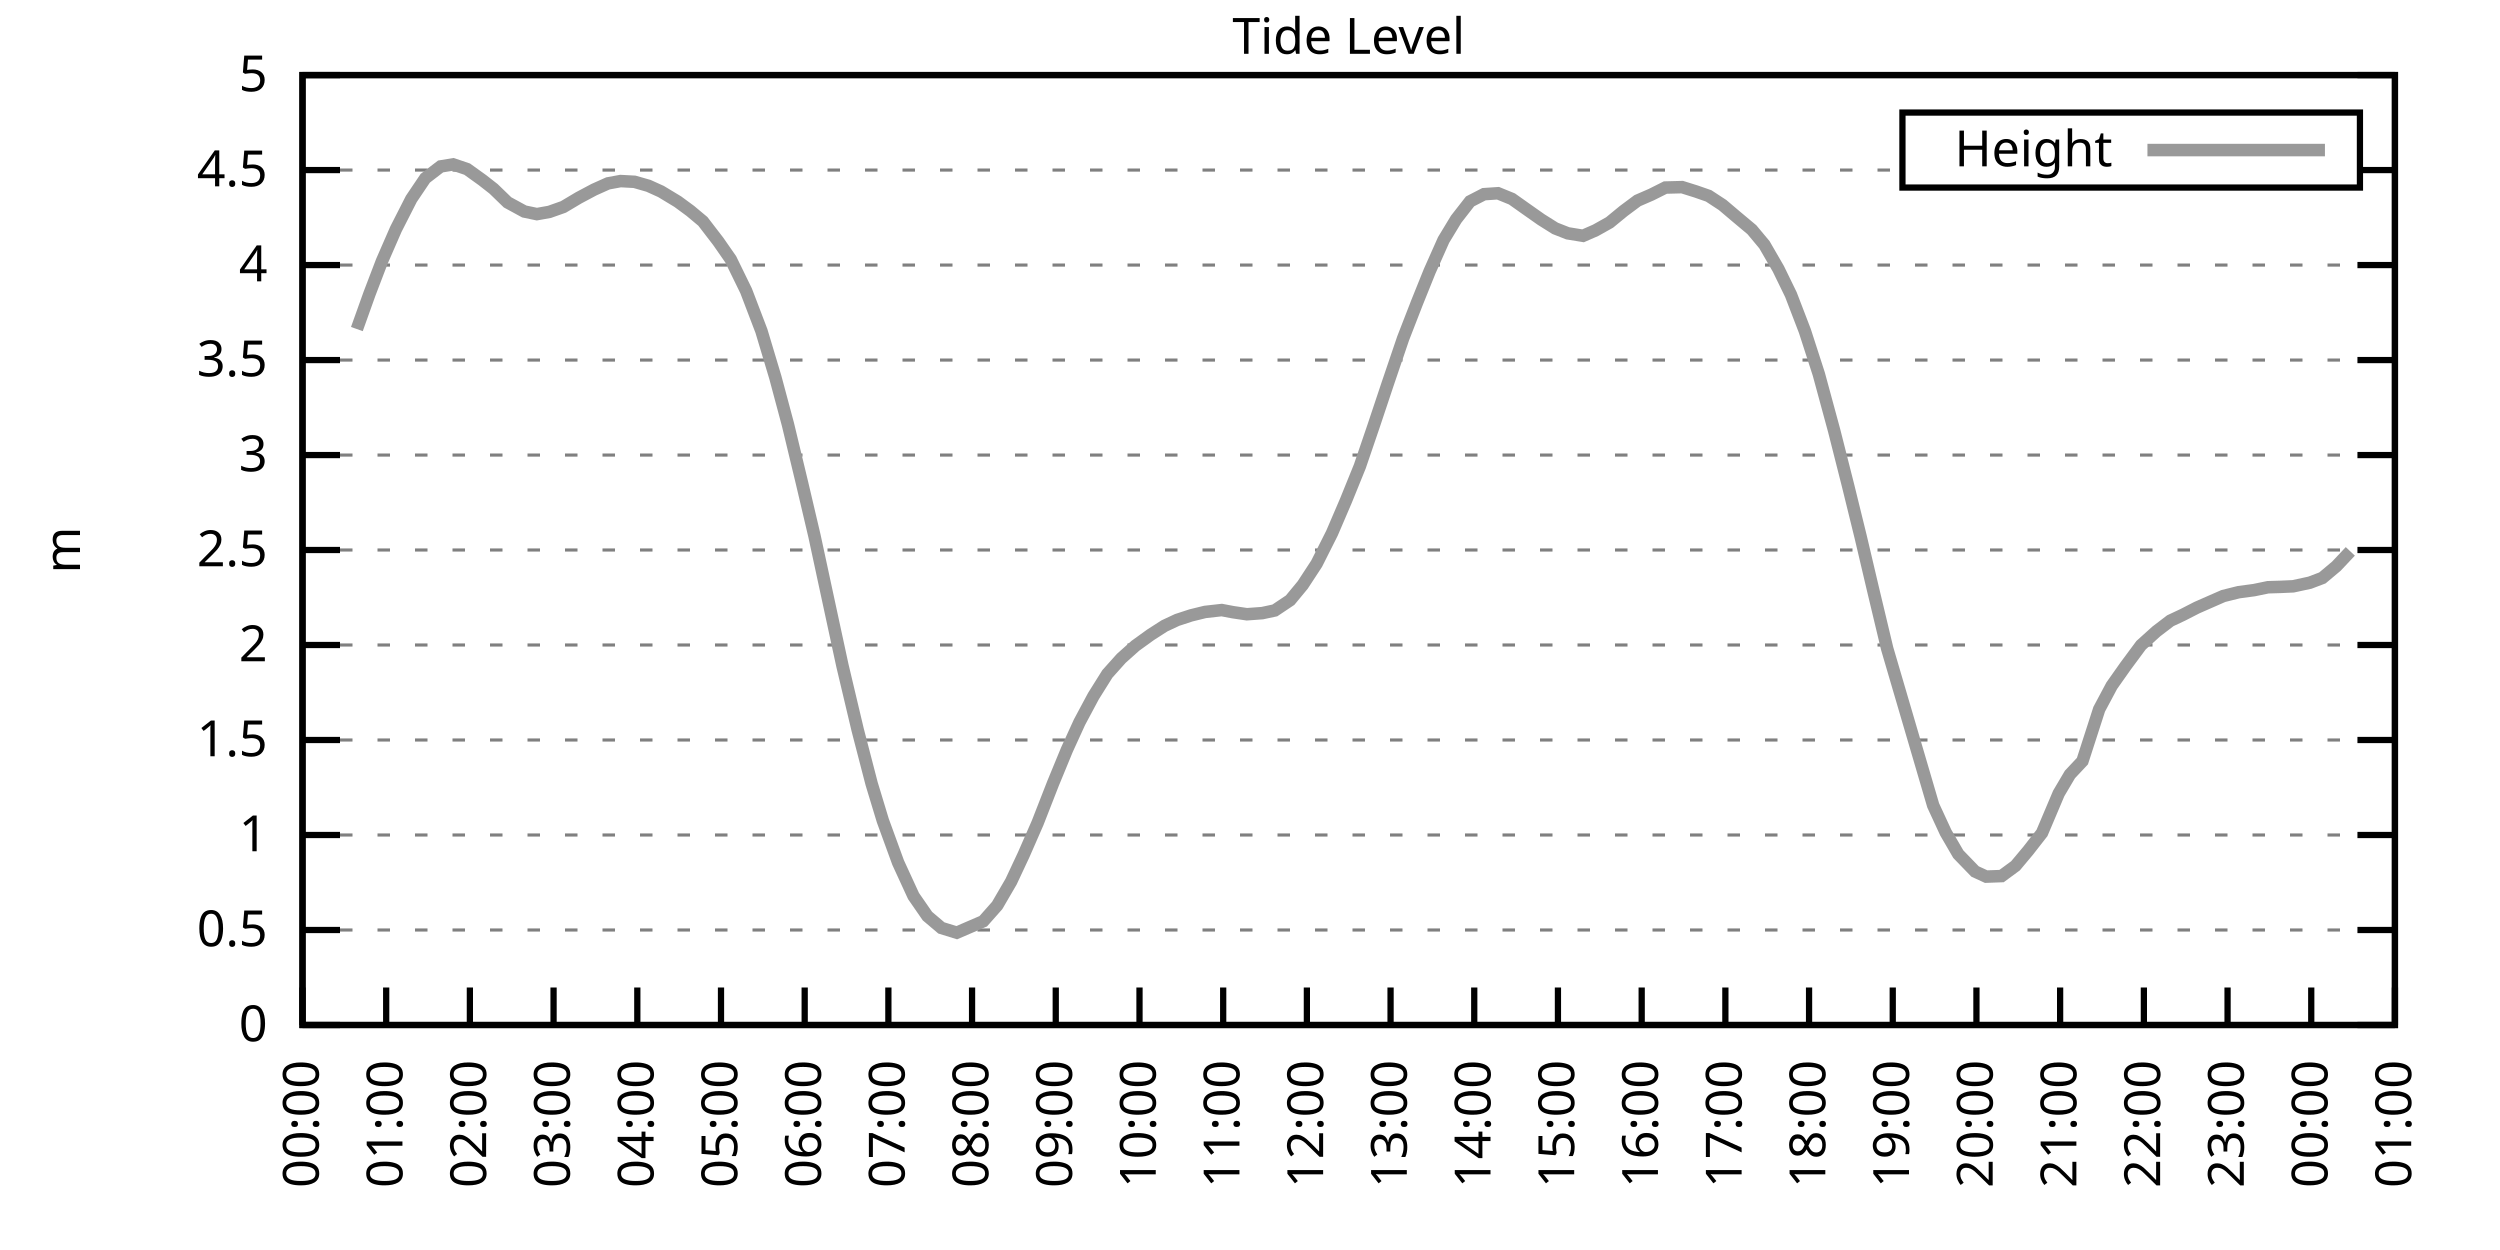
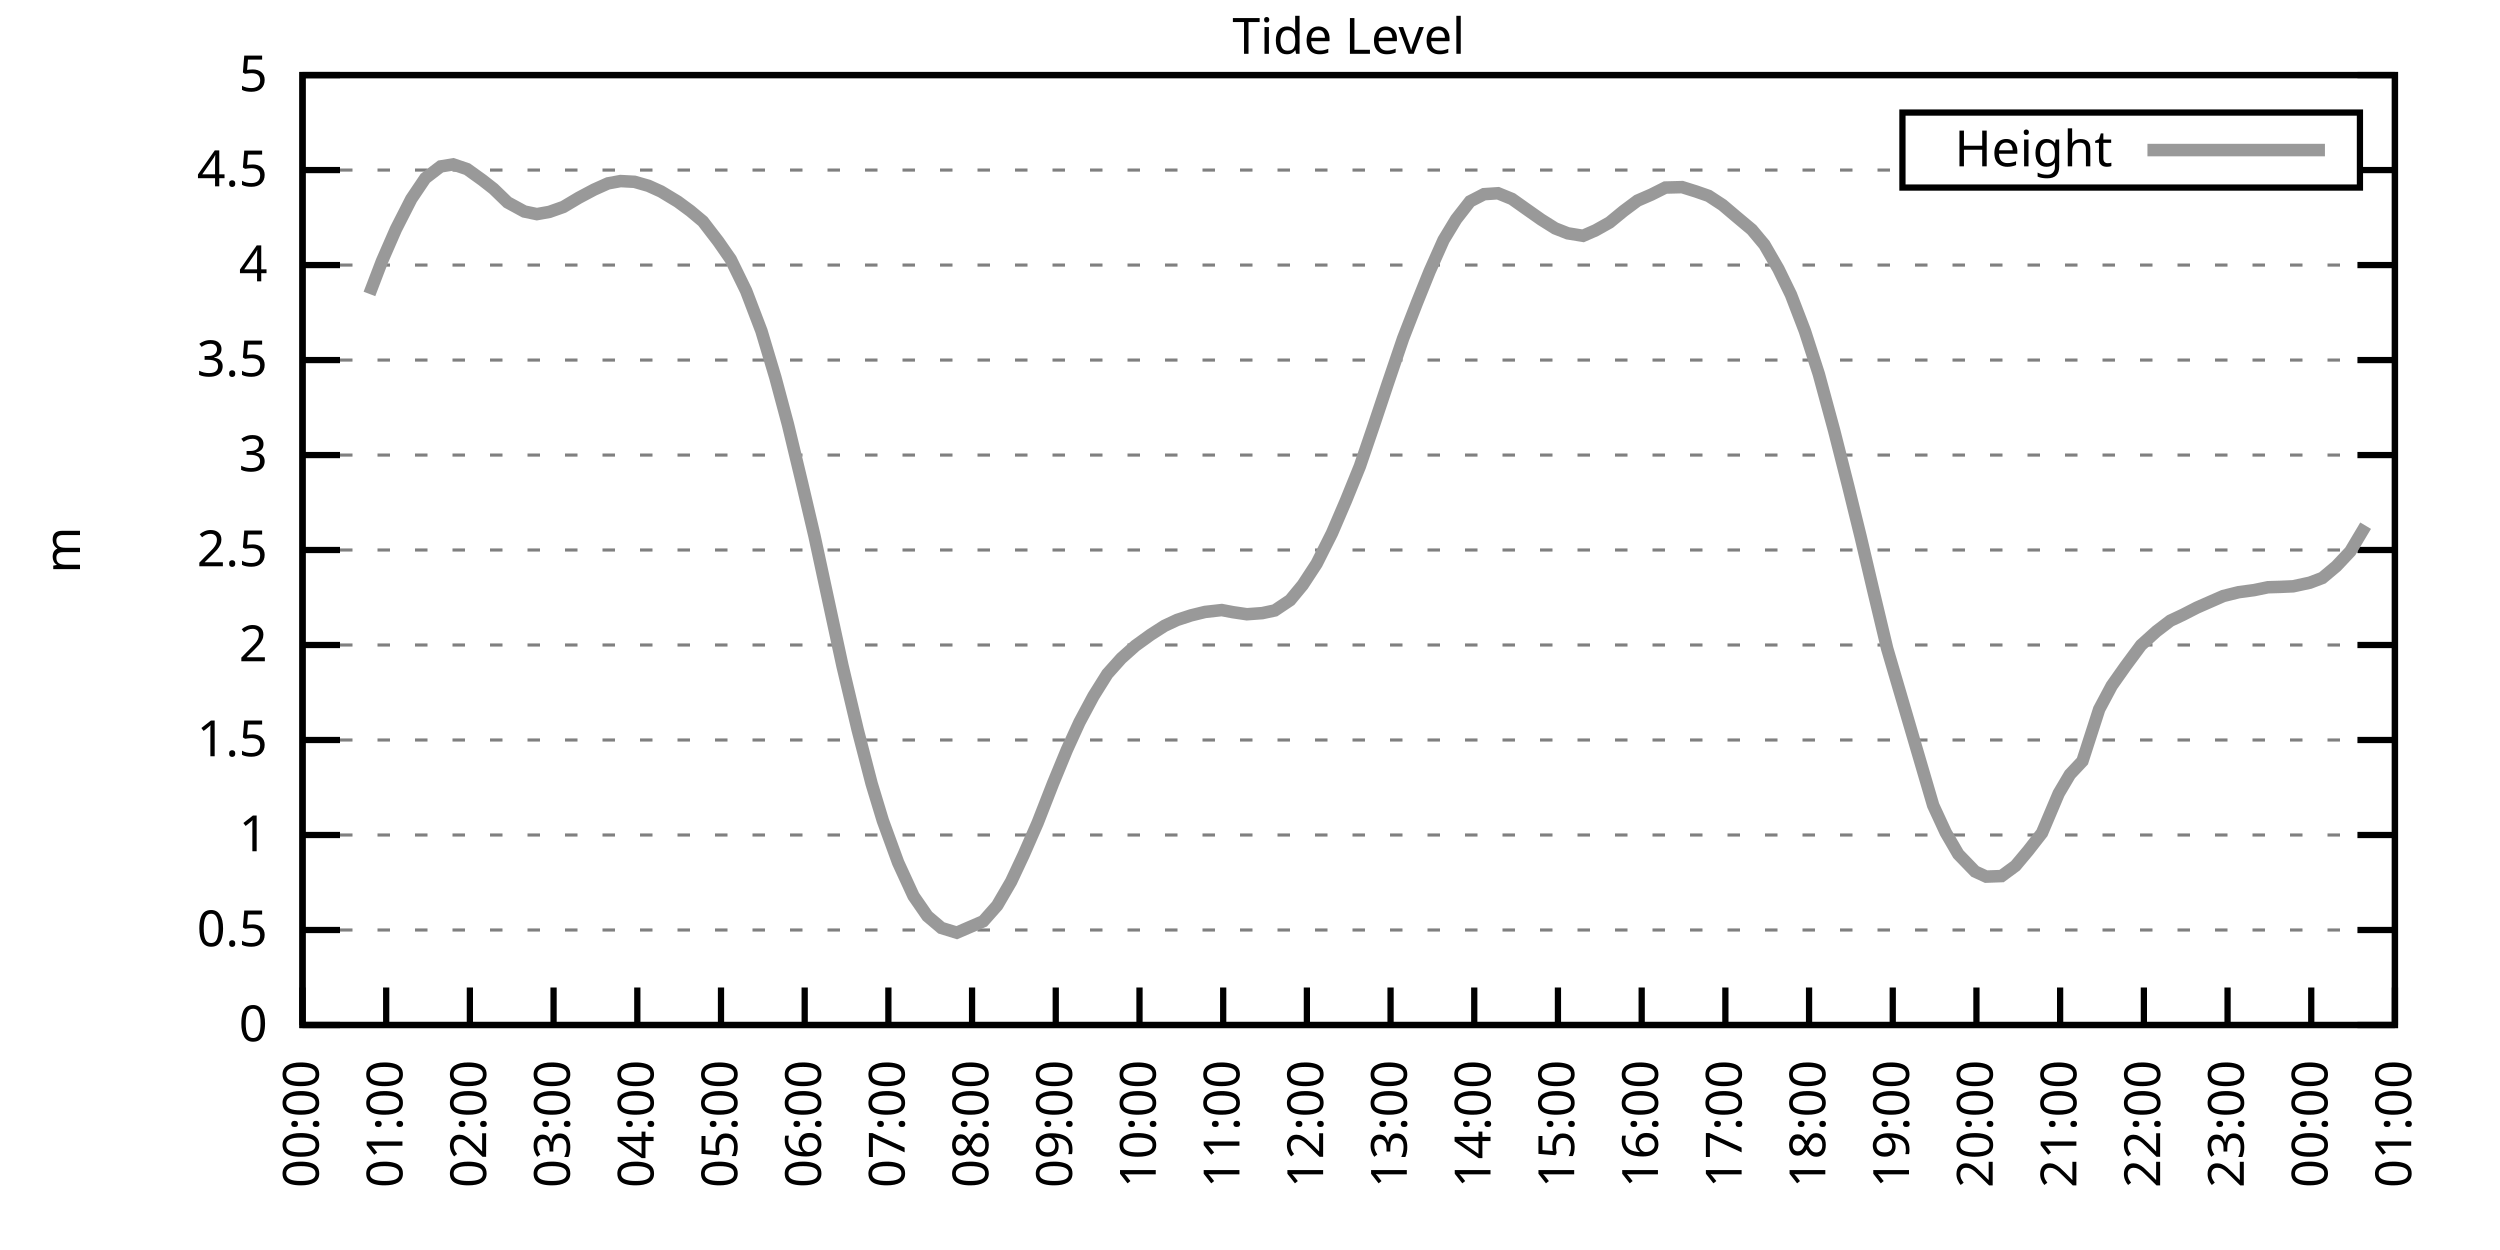
<svg xmlns="http://www.w3.org/2000/svg" xmlns:xlink="http://www.w3.org/1999/xlink" width="400" height="200" viewBox="0 0 400 200">
  <g id="gnuplot_canvas">
    <rect x="0" y="0" width="400" height="200" fill="none" />
    <defs>
      <circle id="gpDot" r="0.5" stroke-width="0.5" stroke="currentColor" />
      <path id="gpPt0" stroke-width="0.333" stroke="currentColor" d="M-1,0 h2 M0,-1 v2" />
      <path id="gpPt1" stroke-width="0.333" stroke="currentColor" d="M-1,-1 L1,1 M1,-1 L-1,1" />
      <path id="gpPt2" stroke-width="0.333" stroke="currentColor" d="M-1,0 L1,0 M0,-1 L0,1 M-1,-1 L1,1 M-1,1 L1,-1" />
      <rect id="gpPt3" stroke-width="0.333" stroke="currentColor" x="-1" y="-1" width="2" height="2" />
      <rect id="gpPt4" stroke-width="0.333" stroke="currentColor" fill="currentColor" x="-1" y="-1" width="2" height="2" />
      <circle id="gpPt5" stroke-width="0.333" stroke="currentColor" cx="0" cy="0" r="1" />
      <use xlink:href="#gpPt5" id="gpPt6" fill="currentColor" stroke="none" />
      <path id="gpPt7" stroke-width="0.333" stroke="currentColor" d="M0,-1.33 L-1.33,0.67 L1.33,0.67 z" />
      <use xlink:href="#gpPt7" id="gpPt8" fill="currentColor" stroke="none" />
      <use xlink:href="#gpPt7" id="gpPt9" stroke="currentColor" transform="rotate(180)" />
      <use xlink:href="#gpPt9" id="gpPt10" fill="currentColor" stroke="none" />
      <use xlink:href="#gpPt3" id="gpPt11" stroke="currentColor" transform="rotate(45)" />
      <use xlink:href="#gpPt11" id="gpPt12" fill="currentColor" stroke="none" />
      <path id="gpPt13" stroke-width="0.333" stroke="currentColor" d="M0,1.330 L1.265,0.411 L0.782,-1.067 L-0.782,-1.076 L-1.265,0.411 z" />
      <use xlink:href="#gpPt13" id="gpPt14" fill="currentColor" stroke="none" />
      <filter id="textbox" filterUnits="objectBoundingBox" x="0" y="0" height="1" width="1">
        <feFlood flood-color="white" flood-opacity="1" result="bgnd" />
        <feComposite in="SourceGraphic" in2="bgnd" operator="atop" />
      </filter>
      <filter id="greybox" filterUnits="objectBoundingBox" x="0" y="0" height="1" width="1">
        <feFlood flood-color="lightgrey" flood-opacity="1" result="grey" />
        <feComposite in="SourceGraphic" in2="grey" operator="atop" />
      </filter>
    </defs>
    <g fill="none" color="white" stroke="currentColor" stroke-width="1.00" stroke-linecap="butt" stroke-linejoin="miter">
</g>
    <g fill="none" color="black" stroke="currentColor" stroke-width="1.00" stroke-linecap="butt" stroke-linejoin="miter">
      <g stroke="none" shape-rendering="crispEdges">
        <polygon fill="rgb(255, 255, 255)" points="48.40,164.00 383.18,164.00 383.18,12.02 48.40,12.02 " />
      </g>
    </g>
    <g fill="none" color="black" stroke="currentColor" stroke-width="1.00" stroke-linecap="butt" stroke-linejoin="miter">
</g>
    <g fill="none" color="black" stroke="black" stroke-width="0.50" stroke-linecap="butt" stroke-linejoin="miter">
</g>
    <g fill="none" color="gray" stroke="currentColor" stroke-width="0.50" stroke-linecap="butt" stroke-linejoin="miter">
      <path stroke="gray" stroke-dasharray="2,4" class="gridline" d="M48.40,164.00 L383.19,164.00  " />
    </g>
    <g fill="none" color="gray" stroke="gray" stroke-width="1.00" stroke-linecap="butt" stroke-linejoin="miter">
</g>
    <g fill="none" color="black" stroke="currentColor" stroke-width="1.00" stroke-linecap="butt" stroke-linejoin="miter">
      <path stroke="black" d="M48.40,164.00 L54.40,164.00 M383.19,164.00 L377.19,164.00  " />
      <g transform="translate(42.80,166.60)" stroke="none" fill="black" font-family="Sans" font-size="8.00" text-anchor="end">
        <text>
          <tspan font-family="Sans"> 0</tspan>
        </text>
      </g>
    </g>
    <g fill="none" color="black" stroke="currentColor" stroke-width="1.00" stroke-linecap="butt" stroke-linejoin="miter">
</g>
    <g fill="none" color="black" stroke="black" stroke-width="0.50" stroke-linecap="butt" stroke-linejoin="miter">
</g>
    <g fill="none" color="gray" stroke="currentColor" stroke-width="0.50" stroke-linecap="butt" stroke-linejoin="miter">
      <path stroke="gray" stroke-dasharray="2,4" class="gridline" d="M48.40,148.80 L383.19,148.80  " />
    </g>
    <g fill="none" color="gray" stroke="gray" stroke-width="1.00" stroke-linecap="butt" stroke-linejoin="miter">
</g>
    <g fill="none" color="black" stroke="currentColor" stroke-width="1.00" stroke-linecap="butt" stroke-linejoin="miter">
      <path stroke="black" d="M48.40,148.80 L54.40,148.80 M383.19,148.80 L377.19,148.80  " />
      <g transform="translate(42.80,151.40)" stroke="none" fill="black" font-family="Sans" font-size="8.00" text-anchor="end">
        <text>
          <tspan font-family="Sans"> 0.5</tspan>
        </text>
      </g>
    </g>
    <g fill="none" color="black" stroke="currentColor" stroke-width="1.00" stroke-linecap="butt" stroke-linejoin="miter">
</g>
    <g fill="none" color="black" stroke="black" stroke-width="0.50" stroke-linecap="butt" stroke-linejoin="miter">
</g>
    <g fill="none" color="gray" stroke="currentColor" stroke-width="0.50" stroke-linecap="butt" stroke-linejoin="miter">
      <path stroke="gray" stroke-dasharray="2,4" class="gridline" d="M48.40,133.60 L383.19,133.60  " />
    </g>
    <g fill="none" color="gray" stroke="gray" stroke-width="1.00" stroke-linecap="butt" stroke-linejoin="miter">
</g>
    <g fill="none" color="black" stroke="currentColor" stroke-width="1.00" stroke-linecap="butt" stroke-linejoin="miter">
      <path stroke="black" d="M48.40,133.60 L54.40,133.60 M383.19,133.60 L377.19,133.60  " />
      <g transform="translate(42.80,136.20)" stroke="none" fill="black" font-family="Sans" font-size="8.00" text-anchor="end">
        <text>
          <tspan font-family="Sans"> 1</tspan>
        </text>
      </g>
    </g>
    <g fill="none" color="black" stroke="currentColor" stroke-width="1.00" stroke-linecap="butt" stroke-linejoin="miter">
</g>
    <g fill="none" color="black" stroke="black" stroke-width="0.50" stroke-linecap="butt" stroke-linejoin="miter">
</g>
    <g fill="none" color="gray" stroke="currentColor" stroke-width="0.50" stroke-linecap="butt" stroke-linejoin="miter">
      <path stroke="gray" stroke-dasharray="2,4" class="gridline" d="M48.40,118.40 L383.19,118.40  " />
    </g>
    <g fill="none" color="gray" stroke="gray" stroke-width="1.00" stroke-linecap="butt" stroke-linejoin="miter">
</g>
    <g fill="none" color="black" stroke="currentColor" stroke-width="1.00" stroke-linecap="butt" stroke-linejoin="miter">
      <path stroke="black" d="M48.40,118.40 L54.40,118.40 M383.19,118.40 L377.19,118.40  " />
      <g transform="translate(42.80,121.00)" stroke="none" fill="black" font-family="Sans" font-size="8.00" text-anchor="end">
        <text>
          <tspan font-family="Sans"> 1.5</tspan>
        </text>
      </g>
    </g>
    <g fill="none" color="black" stroke="currentColor" stroke-width="1.00" stroke-linecap="butt" stroke-linejoin="miter">
</g>
    <g fill="none" color="black" stroke="black" stroke-width="0.50" stroke-linecap="butt" stroke-linejoin="miter">
</g>
    <g fill="none" color="gray" stroke="currentColor" stroke-width="0.50" stroke-linecap="butt" stroke-linejoin="miter">
      <path stroke="gray" stroke-dasharray="2,4" class="gridline" d="M48.40,103.20 L383.19,103.20  " />
    </g>
    <g fill="none" color="gray" stroke="gray" stroke-width="1.00" stroke-linecap="butt" stroke-linejoin="miter">
</g>
    <g fill="none" color="black" stroke="currentColor" stroke-width="1.00" stroke-linecap="butt" stroke-linejoin="miter">
      <path stroke="black" d="M48.40,103.20 L54.40,103.20 M383.19,103.20 L377.19,103.20  " />
      <g transform="translate(42.80,105.80)" stroke="none" fill="black" font-family="Sans" font-size="8.00" text-anchor="end">
        <text>
          <tspan font-family="Sans"> 2</tspan>
        </text>
      </g>
    </g>
    <g fill="none" color="black" stroke="currentColor" stroke-width="1.00" stroke-linecap="butt" stroke-linejoin="miter">
</g>
    <g fill="none" color="black" stroke="black" stroke-width="0.50" stroke-linecap="butt" stroke-linejoin="miter">
</g>
    <g fill="none" color="gray" stroke="currentColor" stroke-width="0.50" stroke-linecap="butt" stroke-linejoin="miter">
      <path stroke="gray" stroke-dasharray="2,4" class="gridline" d="M48.40,88.00 L383.19,88.00  " />
    </g>
    <g fill="none" color="gray" stroke="gray" stroke-width="1.00" stroke-linecap="butt" stroke-linejoin="miter">
</g>
    <g fill="none" color="black" stroke="currentColor" stroke-width="1.00" stroke-linecap="butt" stroke-linejoin="miter">
      <path stroke="black" d="M48.40,88.00 L54.40,88.00 M383.19,88.00 L377.19,88.00  " />
      <g transform="translate(42.80,90.60)" stroke="none" fill="black" font-family="Sans" font-size="8.00" text-anchor="end">
        <text>
          <tspan font-family="Sans"> 2.5</tspan>
        </text>
      </g>
    </g>
    <g fill="none" color="black" stroke="currentColor" stroke-width="1.00" stroke-linecap="butt" stroke-linejoin="miter">
</g>
    <g fill="none" color="black" stroke="black" stroke-width="0.50" stroke-linecap="butt" stroke-linejoin="miter">
</g>
    <g fill="none" color="gray" stroke="currentColor" stroke-width="0.50" stroke-linecap="butt" stroke-linejoin="miter">
      <path stroke="gray" stroke-dasharray="2,4" class="gridline" d="M48.40,72.81 L383.19,72.81  " />
    </g>
    <g fill="none" color="gray" stroke="gray" stroke-width="1.00" stroke-linecap="butt" stroke-linejoin="miter">
</g>
    <g fill="none" color="black" stroke="currentColor" stroke-width="1.00" stroke-linecap="butt" stroke-linejoin="miter">
      <path stroke="black" d="M48.40,72.81 L54.40,72.81 M383.19,72.81 L377.19,72.81  " />
      <g transform="translate(42.80,75.41)" stroke="none" fill="black" font-family="Sans" font-size="8.00" text-anchor="end">
        <text>
          <tspan font-family="Sans"> 3</tspan>
        </text>
      </g>
    </g>
    <g fill="none" color="black" stroke="currentColor" stroke-width="1.00" stroke-linecap="butt" stroke-linejoin="miter">
</g>
    <g fill="none" color="black" stroke="black" stroke-width="0.50" stroke-linecap="butt" stroke-linejoin="miter">
</g>
    <g fill="none" color="gray" stroke="currentColor" stroke-width="0.50" stroke-linecap="butt" stroke-linejoin="miter">
      <path stroke="gray" stroke-dasharray="2,4" class="gridline" d="M48.40,57.61 L383.19,57.61  " />
    </g>
    <g fill="none" color="gray" stroke="gray" stroke-width="1.00" stroke-linecap="butt" stroke-linejoin="miter">
</g>
    <g fill="none" color="black" stroke="currentColor" stroke-width="1.00" stroke-linecap="butt" stroke-linejoin="miter">
      <path stroke="black" d="M48.40,57.61 L54.40,57.61 M383.19,57.61 L377.19,57.61  " />
      <g transform="translate(42.80,60.21)" stroke="none" fill="black" font-family="Sans" font-size="8.00" text-anchor="end">
        <text>
          <tspan font-family="Sans"> 3.5</tspan>
        </text>
      </g>
    </g>
    <g fill="none" color="black" stroke="currentColor" stroke-width="1.00" stroke-linecap="butt" stroke-linejoin="miter">
</g>
    <g fill="none" color="black" stroke="black" stroke-width="0.50" stroke-linecap="butt" stroke-linejoin="miter">
</g>
    <g fill="none" color="gray" stroke="currentColor" stroke-width="0.50" stroke-linecap="butt" stroke-linejoin="miter">
      <path stroke="gray" stroke-dasharray="2,4" class="gridline" d="M48.40,42.41 L383.19,42.41  " />
    </g>
    <g fill="none" color="gray" stroke="gray" stroke-width="1.00" stroke-linecap="butt" stroke-linejoin="miter">
</g>
    <g fill="none" color="black" stroke="currentColor" stroke-width="1.00" stroke-linecap="butt" stroke-linejoin="miter">
      <path stroke="black" d="M48.40,42.41 L54.40,42.41 M383.19,42.41 L377.19,42.41  " />
      <g transform="translate(42.80,45.01)" stroke="none" fill="black" font-family="Sans" font-size="8.00" text-anchor="end">
        <text>
          <tspan font-family="Sans"> 4</tspan>
        </text>
      </g>
    </g>
    <g fill="none" color="black" stroke="currentColor" stroke-width="1.00" stroke-linecap="butt" stroke-linejoin="miter">
</g>
    <g fill="none" color="black" stroke="black" stroke-width="0.50" stroke-linecap="butt" stroke-linejoin="miter">
</g>
    <g fill="none" color="gray" stroke="currentColor" stroke-width="0.50" stroke-linecap="butt" stroke-linejoin="miter">
      <path stroke="gray" stroke-dasharray="2,4" class="gridline" d="M48.40,27.21 L304.39,27.21 M377.59,27.21 L383.19,27.21  " />
    </g>
    <g fill="none" color="gray" stroke="gray" stroke-width="1.00" stroke-linecap="butt" stroke-linejoin="miter">
</g>
    <g fill="none" color="black" stroke="currentColor" stroke-width="1.00" stroke-linecap="butt" stroke-linejoin="miter">
      <path stroke="black" d="M48.40,27.21 L54.40,27.21 M383.19,27.21 L377.19,27.21  " />
      <g transform="translate(42.80,29.81)" stroke="none" fill="black" font-family="Sans" font-size="8.00" text-anchor="end">
        <text>
          <tspan font-family="Sans"> 4.5</tspan>
        </text>
      </g>
    </g>
    <g fill="none" color="black" stroke="currentColor" stroke-width="1.00" stroke-linecap="butt" stroke-linejoin="miter">
</g>
    <g fill="none" color="black" stroke="black" stroke-width="0.50" stroke-linecap="butt" stroke-linejoin="miter">
</g>
    <g fill="none" color="gray" stroke="currentColor" stroke-width="0.50" stroke-linecap="butt" stroke-linejoin="miter">
      <path stroke="gray" stroke-dasharray="2,4" class="gridline" d="M48.40,12.01 L383.19,12.01  " />
    </g>
    <g fill="none" color="gray" stroke="gray" stroke-width="1.00" stroke-linecap="butt" stroke-linejoin="miter">
</g>
    <g fill="none" color="black" stroke="currentColor" stroke-width="1.00" stroke-linecap="butt" stroke-linejoin="miter">
      <path stroke="black" d="M48.40,12.01 L54.40,12.01 M383.19,12.01 L377.19,12.01  " />
      <g transform="translate(42.80,14.61)" stroke="none" fill="black" font-family="Sans" font-size="8.00" text-anchor="end">
        <text>
          <tspan font-family="Sans"> 5</tspan>
        </text>
      </g>
    </g>
    <g fill="none" color="black" stroke="currentColor" stroke-width="1.00" stroke-linecap="butt" stroke-linejoin="miter">
      <path stroke="black" d="M48.40,164.00 L48.40,158.00  " />
      <g transform="translate(51.00,169.60) rotate(270.00)" stroke="none" fill="black" font-family="Sans" font-size="8.00" text-anchor="end">
        <text>
          <tspan font-family="Sans">00:00</tspan>
        </text>
      </g>
    </g>
    <g fill="none" color="black" stroke="currentColor" stroke-width="1.00" stroke-linecap="butt" stroke-linejoin="miter">
      <path stroke="black" d="M61.79,164.00 L61.79,158.00  " />
      <g transform="translate(64.39,169.60) rotate(270.00)" stroke="none" fill="black" font-family="Sans" font-size="8.00" text-anchor="end">
        <text>
          <tspan font-family="Sans">01:00</tspan>
        </text>
      </g>
    </g>
    <g fill="none" color="black" stroke="currentColor" stroke-width="1.00" stroke-linecap="butt" stroke-linejoin="miter">
      <path stroke="black" d="M75.18,164.00 L75.18,158.00  " />
      <g transform="translate(77.78,169.60) rotate(270.00)" stroke="none" fill="black" font-family="Sans" font-size="8.00" text-anchor="end">
        <text>
          <tspan font-family="Sans">02:00</tspan>
        </text>
      </g>
    </g>
    <g fill="none" color="black" stroke="currentColor" stroke-width="1.00" stroke-linecap="butt" stroke-linejoin="miter">
      <path stroke="black" d="M88.57,164.00 L88.57,158.00  " />
      <g transform="translate(91.17,169.60) rotate(270.00)" stroke="none" fill="black" font-family="Sans" font-size="8.00" text-anchor="end">
        <text>
          <tspan font-family="Sans">03:00</tspan>
        </text>
      </g>
    </g>
    <g fill="none" color="black" stroke="currentColor" stroke-width="1.00" stroke-linecap="butt" stroke-linejoin="miter">
      <path stroke="black" d="M101.97,164.00 L101.97,158.00  " />
      <g transform="translate(104.57,169.60) rotate(270.00)" stroke="none" fill="black" font-family="Sans" font-size="8.00" text-anchor="end">
        <text>
          <tspan font-family="Sans">04:00</tspan>
        </text>
      </g>
    </g>
    <g fill="none" color="black" stroke="currentColor" stroke-width="1.00" stroke-linecap="butt" stroke-linejoin="miter">
      <path stroke="black" d="M115.36,164.00 L115.36,158.00  " />
      <g transform="translate(117.96,169.60) rotate(270.00)" stroke="none" fill="black" font-family="Sans" font-size="8.00" text-anchor="end">
        <text>
          <tspan font-family="Sans">05:00</tspan>
        </text>
      </g>
    </g>
    <g fill="none" color="black" stroke="currentColor" stroke-width="1.00" stroke-linecap="butt" stroke-linejoin="miter">
      <path stroke="black" d="M128.75,164.00 L128.75,158.00  " />
      <g transform="translate(131.35,169.60) rotate(270.00)" stroke="none" fill="black" font-family="Sans" font-size="8.00" text-anchor="end">
        <text>
          <tspan font-family="Sans">06:00</tspan>
        </text>
      </g>
    </g>
    <g fill="none" color="black" stroke="currentColor" stroke-width="1.00" stroke-linecap="butt" stroke-linejoin="miter">
      <path stroke="black" d="M142.14,164.00 L142.14,158.00  " />
      <g transform="translate(144.74,169.60) rotate(270.00)" stroke="none" fill="black" font-family="Sans" font-size="8.00" text-anchor="end">
        <text>
          <tspan font-family="Sans">07:00</tspan>
        </text>
      </g>
    </g>
    <g fill="none" color="black" stroke="currentColor" stroke-width="1.00" stroke-linecap="butt" stroke-linejoin="miter">
      <path stroke="black" d="M155.53,164.00 L155.53,158.00  " />
      <g transform="translate(158.13,169.60) rotate(270.00)" stroke="none" fill="black" font-family="Sans" font-size="8.00" text-anchor="end">
        <text>
          <tspan font-family="Sans">08:00</tspan>
        </text>
      </g>
    </g>
    <g fill="none" color="black" stroke="currentColor" stroke-width="1.00" stroke-linecap="butt" stroke-linejoin="miter">
      <path stroke="black" d="M168.92,164.00 L168.92,158.00  " />
      <g transform="translate(171.52,169.60) rotate(270.00)" stroke="none" fill="black" font-family="Sans" font-size="8.00" text-anchor="end">
        <text>
          <tspan font-family="Sans">09:00</tspan>
        </text>
      </g>
    </g>
    <g fill="none" color="black" stroke="currentColor" stroke-width="1.00" stroke-linecap="butt" stroke-linejoin="miter">
      <path stroke="black" d="M182.32,164.00 L182.32,158.00  " />
      <g transform="translate(184.92,169.60) rotate(270.00)" stroke="none" fill="black" font-family="Sans" font-size="8.00" text-anchor="end">
        <text>
          <tspan font-family="Sans">10:00</tspan>
        </text>
      </g>
    </g>
    <g fill="none" color="black" stroke="currentColor" stroke-width="1.00" stroke-linecap="butt" stroke-linejoin="miter">
      <path stroke="black" d="M195.71,164.00 L195.71,158.00  " />
      <g transform="translate(198.31,169.60) rotate(270.00)" stroke="none" fill="black" font-family="Sans" font-size="8.00" text-anchor="end">
        <text>
          <tspan font-family="Sans">11:00</tspan>
        </text>
      </g>
    </g>
    <g fill="none" color="black" stroke="currentColor" stroke-width="1.00" stroke-linecap="butt" stroke-linejoin="miter">
      <path stroke="black" d="M209.10,164.00 L209.10,158.00  " />
      <g transform="translate(211.70,169.60) rotate(270.00)" stroke="none" fill="black" font-family="Sans" font-size="8.00" text-anchor="end">
        <text>
          <tspan font-family="Sans">12:00</tspan>
        </text>
      </g>
    </g>
    <g fill="none" color="black" stroke="currentColor" stroke-width="1.00" stroke-linecap="butt" stroke-linejoin="miter">
      <path stroke="black" d="M222.49,164.00 L222.49,158.00  " />
      <g transform="translate(225.09,169.60) rotate(270.00)" stroke="none" fill="black" font-family="Sans" font-size="8.00" text-anchor="end">
        <text>
          <tspan font-family="Sans">13:00</tspan>
        </text>
      </g>
    </g>
    <g fill="none" color="black" stroke="currentColor" stroke-width="1.00" stroke-linecap="butt" stroke-linejoin="miter">
      <path stroke="black" d="M235.88,164.00 L235.88,158.00  " />
      <g transform="translate(238.48,169.60) rotate(270.00)" stroke="none" fill="black" font-family="Sans" font-size="8.00" text-anchor="end">
        <text>
          <tspan font-family="Sans">14:00</tspan>
        </text>
      </g>
    </g>
    <g fill="none" color="black" stroke="currentColor" stroke-width="1.00" stroke-linecap="butt" stroke-linejoin="miter">
      <path stroke="black" d="M249.27,164.00 L249.27,158.00  " />
      <g transform="translate(251.87,169.60) rotate(270.00)" stroke="none" fill="black" font-family="Sans" font-size="8.00" text-anchor="end">
        <text>
          <tspan font-family="Sans">15:00</tspan>
        </text>
      </g>
    </g>
    <g fill="none" color="black" stroke="currentColor" stroke-width="1.00" stroke-linecap="butt" stroke-linejoin="miter">
      <path stroke="black" d="M262.67,164.00 L262.67,158.00  " />
      <g transform="translate(265.27,169.60) rotate(270.00)" stroke="none" fill="black" font-family="Sans" font-size="8.00" text-anchor="end">
        <text>
          <tspan font-family="Sans">16:00</tspan>
        </text>
      </g>
    </g>
    <g fill="none" color="black" stroke="currentColor" stroke-width="1.00" stroke-linecap="butt" stroke-linejoin="miter">
      <path stroke="black" d="M276.06,164.00 L276.06,158.00  " />
      <g transform="translate(278.66,169.60) rotate(270.00)" stroke="none" fill="black" font-family="Sans" font-size="8.00" text-anchor="end">
        <text>
          <tspan font-family="Sans">17:00</tspan>
        </text>
      </g>
    </g>
    <g fill="none" color="black" stroke="currentColor" stroke-width="1.00" stroke-linecap="butt" stroke-linejoin="miter">
      <path stroke="black" d="M289.45,164.00 L289.45,158.00  " />
      <g transform="translate(292.05,169.60) rotate(270.00)" stroke="none" fill="black" font-family="Sans" font-size="8.00" text-anchor="end">
        <text>
          <tspan font-family="Sans">18:00</tspan>
        </text>
      </g>
    </g>
    <g fill="none" color="black" stroke="currentColor" stroke-width="1.00" stroke-linecap="butt" stroke-linejoin="miter">
      <path stroke="black" d="M302.84,164.00 L302.84,158.00  " />
      <g transform="translate(305.44,169.60) rotate(270.00)" stroke="none" fill="black" font-family="Sans" font-size="8.00" text-anchor="end">
        <text>
          <tspan font-family="Sans">19:00</tspan>
        </text>
      </g>
    </g>
    <g fill="none" color="black" stroke="currentColor" stroke-width="1.00" stroke-linecap="butt" stroke-linejoin="miter">
      <path stroke="black" d="M316.23,164.00 L316.23,158.00  " />
      <g transform="translate(318.83,169.60) rotate(270.00)" stroke="none" fill="black" font-family="Sans" font-size="8.00" text-anchor="end">
        <text>
          <tspan font-family="Sans">20:00</tspan>
        </text>
      </g>
    </g>
    <g fill="none" color="black" stroke="currentColor" stroke-width="1.00" stroke-linecap="butt" stroke-linejoin="miter">
      <path stroke="black" d="M329.62,164.00 L329.62,158.00  " />
      <g transform="translate(332.22,169.60) rotate(270.00)" stroke="none" fill="black" font-family="Sans" font-size="8.00" text-anchor="end">
        <text>
          <tspan font-family="Sans">21:00</tspan>
        </text>
      </g>
    </g>
    <g fill="none" color="black" stroke="currentColor" stroke-width="1.00" stroke-linecap="butt" stroke-linejoin="miter">
      <path stroke="black" d="M343.02,164.00 L343.02,158.00  " />
      <g transform="translate(345.62,169.60) rotate(270.00)" stroke="none" fill="black" font-family="Sans" font-size="8.00" text-anchor="end">
        <text>
          <tspan font-family="Sans">22:00</tspan>
        </text>
      </g>
    </g>
    <g fill="none" color="black" stroke="currentColor" stroke-width="1.00" stroke-linecap="butt" stroke-linejoin="miter">
      <path stroke="black" d="M356.41,164.00 L356.41,158.00  " />
      <g transform="translate(359.01,169.60) rotate(270.00)" stroke="none" fill="black" font-family="Sans" font-size="8.00" text-anchor="end">
        <text>
          <tspan font-family="Sans">23:00</tspan>
        </text>
      </g>
    </g>
    <g fill="none" color="black" stroke="currentColor" stroke-width="1.00" stroke-linecap="butt" stroke-linejoin="miter">
      <path stroke="black" d="M369.80,164.00 L369.80,158.00  " />
      <g transform="translate(372.40,169.60) rotate(270.00)" stroke="none" fill="black" font-family="Sans" font-size="8.00" text-anchor="end">
        <text>
          <tspan font-family="Sans">00:00</tspan>
        </text>
      </g>
    </g>
    <g fill="none" color="black" stroke="currentColor" stroke-width="1.00" stroke-linecap="butt" stroke-linejoin="miter">
      <path stroke="black" d="M383.19,164.00 L383.19,158.00  " />
      <g transform="translate(385.79,169.60) rotate(270.00)" stroke="none" fill="black" font-family="Sans" font-size="8.00" text-anchor="end">
        <text>
          <tspan font-family="Sans">01:00</tspan>
        </text>
      </g>
    </g>
    <g fill="none" color="black" stroke="currentColor" stroke-width="1.00" stroke-linecap="butt" stroke-linejoin="miter">
</g>
    <g fill="none" color="black" stroke="currentColor" stroke-width="1.00" stroke-linecap="butt" stroke-linejoin="miter">
      <path stroke="black" d="M48.40,12.01 L48.40,164.00 L383.19,164.00 L383.19,12.01 L48.40,12.01 Z  " />
    </g>
    <g fill="none" color="black" stroke="currentColor" stroke-width="1.00" stroke-linecap="butt" stroke-linejoin="miter">
</g>
    <g fill="none" color="black" stroke="currentColor" stroke-width="1.00" stroke-linecap="butt" stroke-linejoin="miter">
      <path stroke="black" d="M304.39,30.01 L304.39,18.01 L377.59,18.01 L377.59,30.01 L304.39,30.01 Z  " />
    </g>
    <g id="Tide_level_plot_1">
      <g fill="none" color="white" stroke="black" stroke-width="2.00" stroke-linecap="butt" stroke-linejoin="miter">
</g>
      <g fill="none" color="black" stroke="currentColor" stroke-width="2.00" stroke-linecap="butt" stroke-linejoin="miter">
        <g transform="translate(337.99,26.61)" stroke="none" fill="black" font-family="Sans" font-size="8.00" text-anchor="end">
          <text>
            <tspan font-family="Sans">Height</tspan>
          </text>
        </g>
      </g>
      <g fill="none" color="black" stroke="currentColor" stroke-width="2.00" stroke-linecap="butt" stroke-linejoin="miter">
-         <path stroke="rgb(153, 153, 153)" d="M343.59,24.01 L371.99,24.01 M57.10,52.65 L59.11,47.03 L61.12,41.77 L63.35,36.66 L65.81,31.83 L68.04,28.52   L70.50,26.63 L72.50,26.30 L74.74,27.06 L77.19,28.82 L78.98,30.22 L81.21,32.38 L83.89,33.84 L85.90,34.26   L87.91,33.90 L90.14,33.11 L92.59,31.65 L95.05,30.34 L97.28,29.34 L99.29,28.97 L101.52,29.09 L103.75,29.73   L105.76,30.64 L108.44,32.26 L110.45,33.74 L112.46,35.42 L114.91,38.61 L116.92,41.50 L119.38,46.54 L121.83,52.96   L124.06,60.40 L126.07,67.91 L128.30,77.18 L130.31,85.73 L132.77,97.15 L134.78,106.46 L137.23,116.79 L139.46,125.39   L141.25,131.29 L143.70,138.01 L146.16,143.36 L148.39,146.58 L150.62,148.47 L153.08,149.23 L157.32,147.40 L159.55,144.88   L161.78,141.05 L163.79,136.76 L166.02,131.66 L168.48,125.36 L170.71,119.95 L172.72,115.55 L174.95,111.38 L177.18,107.82   L179.41,105.33 L181.65,103.33 L184.10,101.56 L186.33,100.13 L188.34,99.19 L190.57,98.46 L192.81,97.91 L195.48,97.61   L197.27,97.95 L199.50,98.28 L201.96,98.10 L203.97,97.67 L206.42,96.03 L208.43,93.60 L210.66,90.19 L213.12,85.30   L215.35,80.10 L217.58,74.60 L219.81,68.06 L222.04,61.38 L224.50,54.14 L226.73,48.40 L228.74,43.41 L230.97,38.40   L232.98,35.08 L235.21,32.22 L237.44,31.07 L239.68,30.92 L241.91,31.83 L244.14,33.41 L246.60,35.14 L248.83,36.54   L250.84,37.33 L253.29,37.73 L255.30,36.85 L257.53,35.60 L259.76,33.77 L262.00,32.10 L264.23,31.13 L266.46,30.01   L269.14,29.94 L271.37,30.64 L273.38,31.34 L275.61,32.80 L277.84,34.69 L280.30,36.75 L282.31,39.16 L284.54,43.02   L286.55,47.15 L288.78,52.96 L291.01,59.86 L293.47,68.92 L295.70,77.73 L297.71,85.91 L299.72,94.45 L301.95,103.78   L309.31,128.86 L311.32,133.21 L313.33,136.67 L316.01,139.44 L317.79,140.26 L320.25,140.17 L322.48,138.53 L324.49,136.13   L326.72,133.27 L329.40,126.94 L331.19,123.91 L333.19,121.78 L335.87,113.48 L337.88,109.71 L340.11,106.55 L342.57,103.23   L345.02,101.02 L347.26,99.31 L349.26,98.37 L351.50,97.22 L353.73,96.24 L355.74,95.36 L358.19,94.75 L360.65,94.42   L362.88,93.96 L364.89,93.90 L366.90,93.81 L369.58,93.23 L371.58,92.47 L373.82,90.59 L376.05,88.22  " />
+         <path stroke="rgb(153, 153, 153)" d="M343.59,24.01 L371.99,24.01 M59.11,47.03 L61.12,41.77 L63.35,36.66 L65.81,31.83 L68.04,28.52 L70.50,26.63   L72.50,26.30 L74.74,27.06 L77.19,28.82 L78.98,30.22 L81.21,32.38 L83.89,33.84 L85.90,34.26 L87.91,33.90   L90.14,33.11 L92.59,31.65 L95.05,30.34 L97.28,29.34 L99.29,28.97 L101.52,29.09 L103.75,29.73 L105.76,30.64   L108.44,32.26 L110.45,33.74 L112.46,35.42 L114.91,38.61 L116.92,41.50 L119.38,46.54 L121.83,52.96 L124.06,60.40   L126.07,67.91 L128.30,77.18 L130.31,85.73 L132.77,97.15 L134.78,106.46 L137.23,116.79 L139.46,125.39 L141.25,131.29   L143.70,138.01 L146.16,143.36 L148.39,146.58 L150.62,148.47 L153.08,149.23 L157.32,147.40 L159.55,144.88 L161.78,141.05   L163.79,136.76 L166.02,131.66 L168.48,125.36 L170.71,119.95 L172.72,115.55 L174.95,111.38 L177.18,107.82 L179.41,105.33   L181.65,103.33 L184.10,101.56 L186.33,100.13 L188.34,99.19 L190.57,98.46 L192.81,97.91 L195.48,97.61 L197.27,97.95   L199.50,98.28 L201.96,98.10 L203.97,97.67 L206.42,96.03 L208.43,93.60 L210.66,90.19 L213.12,85.30 L215.35,80.10   L217.58,74.60 L219.81,68.06 L222.04,61.38 L224.50,54.14 L226.73,48.40 L228.74,43.41 L230.97,38.40 L232.98,35.08   L235.21,32.22 L237.44,31.07 L239.68,30.92 L241.91,31.83 L244.14,33.41 L246.60,35.14 L248.83,36.54 L250.84,37.33   L253.29,37.73 L255.30,36.85 L257.53,35.60 L259.76,33.77 L262.00,32.10 L264.23,31.13 L266.46,30.01 L269.14,29.94   L271.37,30.64 L273.38,31.34 L275.61,32.80 L277.84,34.69 L280.30,36.75 L282.31,39.16 L284.54,43.02 L286.55,47.15   L288.78,52.96 L291.01,59.86 L293.47,68.92 L295.70,77.73 L297.71,85.91 L299.72,94.45 L301.95,103.78 L309.31,128.86   L311.32,133.21 L313.33,136.67 L316.01,139.44 L317.79,140.26 L320.25,140.17 L322.48,138.53 L324.49,136.13 L326.72,133.27   L329.40,126.94 L331.19,123.91 L333.19,121.78 L335.87,113.48 L337.88,109.71 L340.11,106.55 L342.57,103.23 L345.02,101.02   L347.26,99.31 L349.26,98.37 L351.50,97.22 L353.73,96.24 L355.74,95.36 L358.19,94.75 L360.65,94.42 L362.88,93.96   L364.89,93.90 L366.90,93.81 L369.58,93.23 L371.58,92.47 L373.82,90.59 L376.05,88.22 L378.50,84.11  " />
      </g>
    </g>
    <g fill="none" color="black" stroke="currentColor" stroke-width="2.00" stroke-linecap="butt" stroke-linejoin="miter">
</g>
    <g fill="none" color="black" stroke="black" stroke-width="1.00" stroke-linecap="butt" stroke-linejoin="miter">
</g>
    <g fill="none" color="black" stroke="currentColor" stroke-width="1.00" stroke-linecap="butt" stroke-linejoin="miter">
      <path stroke="black" d="M48.40,12.01 L48.40,164.00 L383.19,164.00 L383.19,12.01 L48.40,12.01 Z  " />
      <g transform="translate(12.80,88.01) rotate(270.00)" stroke="none" fill="black" font-family="Sans" font-size="8.00" text-anchor="middle">
        <text>
          <tspan font-family="Sans">m</tspan>
        </text>
      </g>
    </g>
    <g fill="none" color="black" stroke="currentColor" stroke-width="1.00" stroke-linecap="butt" stroke-linejoin="miter">
</g>
    <g fill="none" color="black" stroke="currentColor" stroke-width="1.00" stroke-linecap="butt" stroke-linejoin="miter">
      <g transform="translate(215.79,8.61)" stroke="none" fill="black" font-family="Sans" font-size="8.00" text-anchor="middle">
        <text>
          <tspan font-family="Sans">Tide Level</tspan>
        </text>
      </g>
    </g>
    <g fill="none" color="black" stroke="currentColor" stroke-width="1.00" stroke-linecap="butt" stroke-linejoin="miter">
</g>
  </g>
</svg>
